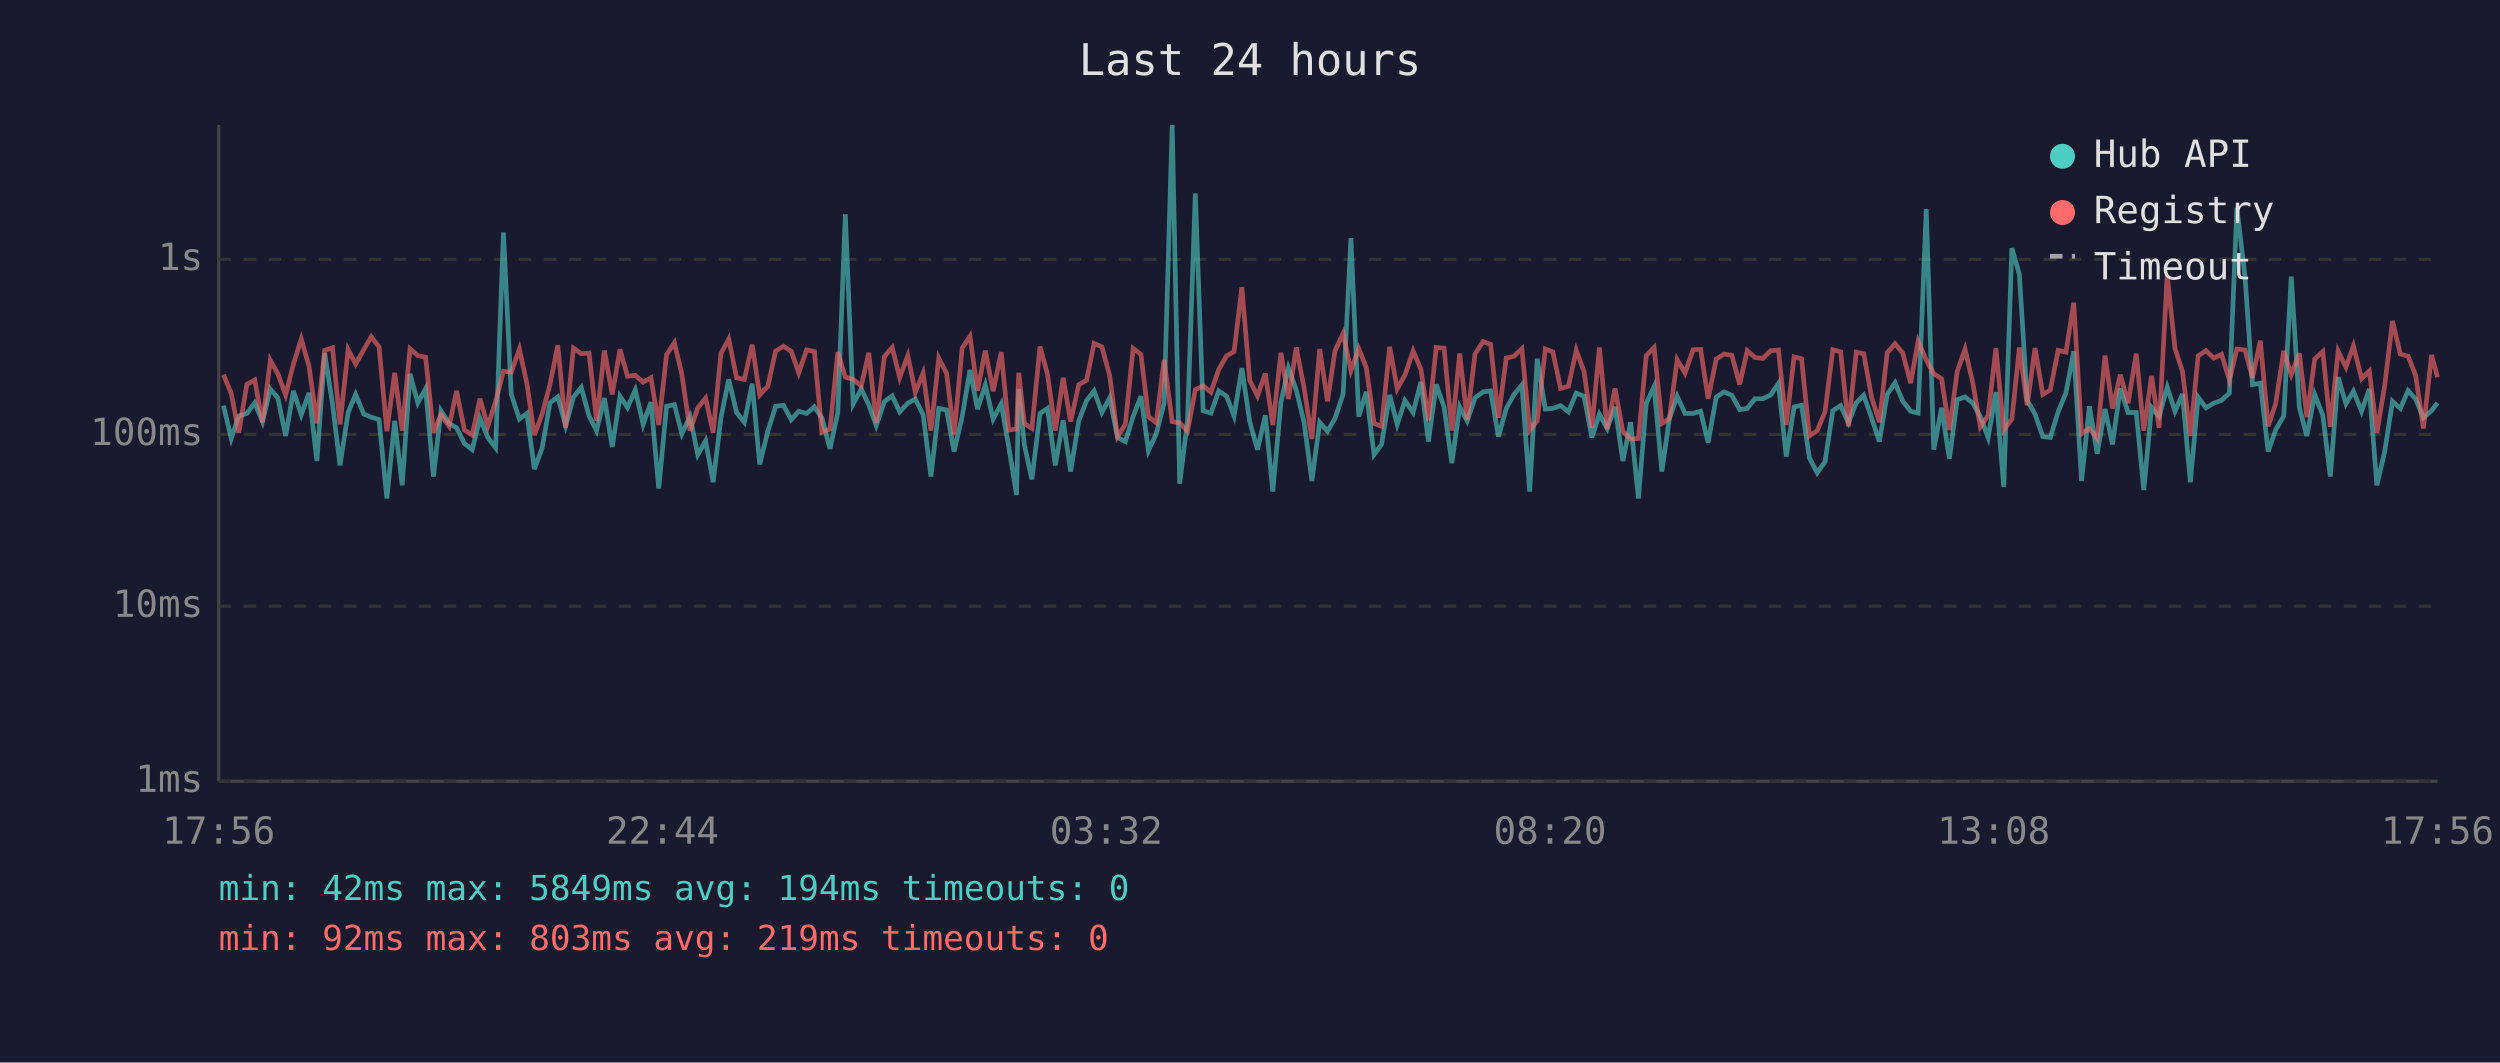
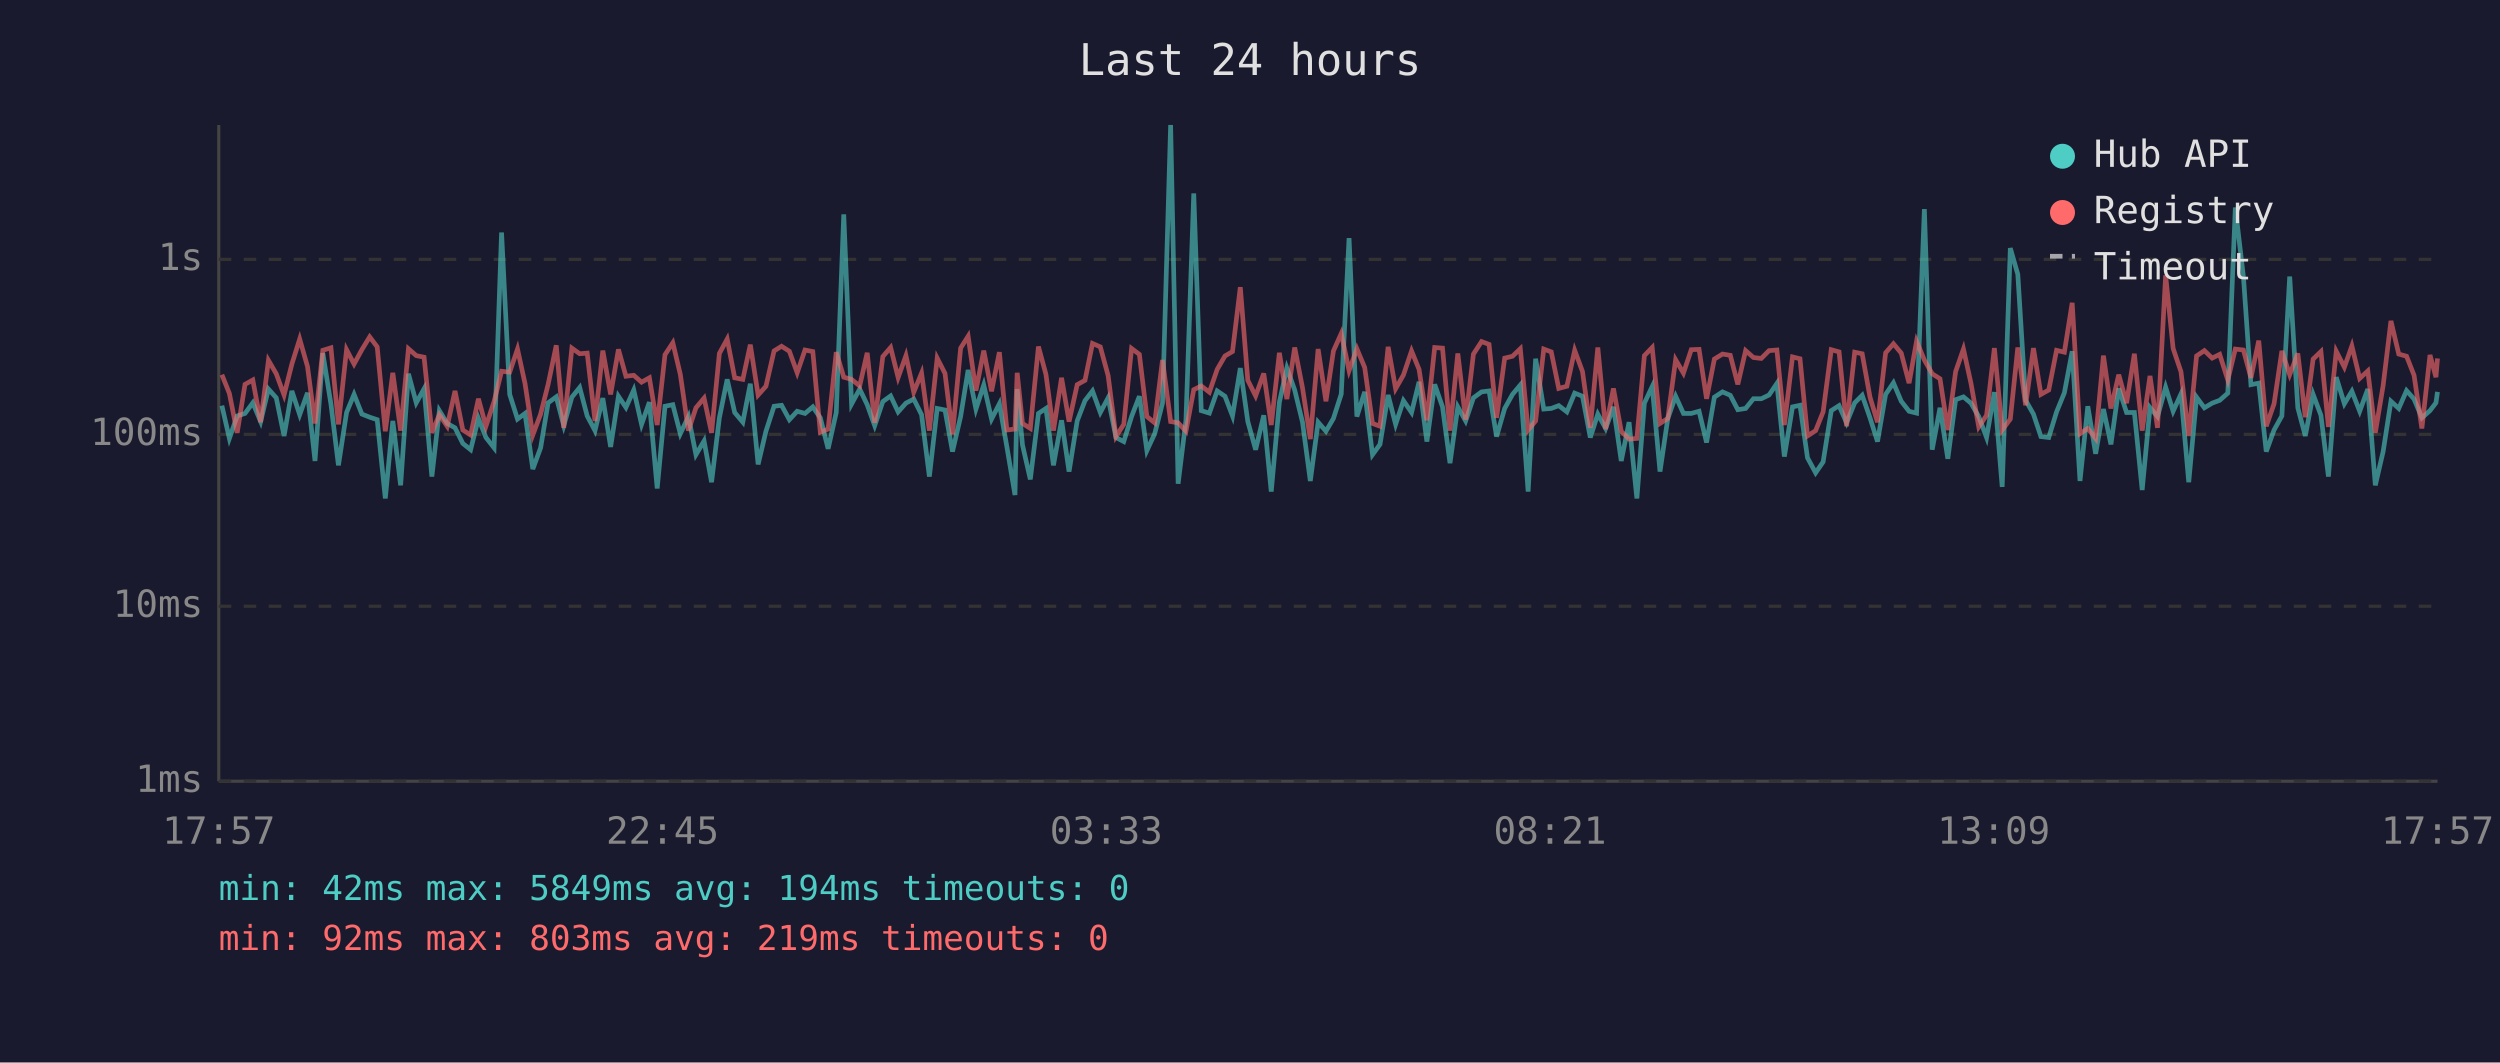
<svg xmlns="http://www.w3.org/2000/svg" viewBox="0 0 800 340" font-family="monospace" font-size="12">
  <rect width="800" height="340" fill="#1a1a2e" />
  <text x="400" y="24" fill="#e0e0e0" font-size="14" text-anchor="middle">Last 24 hours</text>
  <line x1="70" y1="40" x2="70" y2="250" stroke="#444" stroke-width="1" />
  <line x1="70" y1="250" x2="780" y2="250" stroke="#444" stroke-width="1" />
  <line x1="70" y1="250" x2="780" y2="250" stroke="#333" stroke-width="1" stroke-dasharray="4" />
  <text x="65" y="250" fill="#888" text-anchor="end" dominant-baseline="middle">1ms</text>
  <line x1="70" y1="194" x2="780" y2="194" stroke="#333" stroke-width="1" stroke-dasharray="4" />
  <text x="65" y="194" fill="#888" text-anchor="end" dominant-baseline="middle">10ms</text>
  <line x1="70" y1="139" x2="780" y2="139" stroke="#333" stroke-width="1" stroke-dasharray="4" />
  <text x="65" y="139" fill="#888" text-anchor="end" dominant-baseline="middle">100ms</text>
  <line x1="70" y1="83" x2="780" y2="83" stroke="#333" stroke-width="1" stroke-dasharray="4" />
  <text x="65" y="83" fill="#888" text-anchor="end" dominant-baseline="middle">1s</text>
-   <text x="70" y="270" fill="#888" text-anchor="middle">17:56</text>
-   <text x="212" y="270" fill="#888" text-anchor="middle">22:44</text>
-   <text x="354" y="270" fill="#888" text-anchor="middle">03:32</text>
-   <text x="496" y="270" fill="#888" text-anchor="middle">08:20</text>
-   <text x="638" y="270" fill="#888" text-anchor="middle">13:08</text>
-   <text x="780" y="270" fill="#888" text-anchor="middle">17:56</text>
-   <polyline points="71.5,129.8 74.0,140.3 76.4,133.1 79.0,132.3 81.5,128.9 84.0,134.9 86.5,124.5 88.9,127.3 91.4,139.5 93.9,125.1 96.4,132.7 98.9,125.7 101.4,147.5 103.9,113.0 106.4,129.3 108.8,148.9 111.4,132.0 113.8,126.2 116.4,132.5 118.8,133.5 121.3,134.3 123.8,159.5 126.3,134.7 128.7,155.3 131.2,119.6 133.7,128.9 136.2,124.4 138.7,152.5 141.1,131.4 143.7,135.5 146.1,136.9 148.6,141.9 151.1,143.9 153.6,133.9 156.1,140.0 158.6,143.3 161.1,74.4 163.6,126.2 166.2,134.1 168.6,132.3 171.0,150.1 173.5,143.3 176.0,128.9 178.5,127.0 181.0,136.2 183.5,127.1 186.0,124.0 188.5,133.1 190.9,137.8 193.4,127.4 195.9,143.0 198.4,126.8 200.8,130.4 203.3,124.8 205.8,135.8 208.3,128.7 210.8,156.3 213.3,130.0 215.8,129.5 218.2,138.8 220.8,133.3 223.3,145.5 225.8,141.1 228.2,154.3 230.7,133.7 233.2,121.4 235.7,132.0 238.2,135.1 240.7,122.8 243.1,148.6 245.7,138.0 248.2,130.0 250.7,129.7 253.2,134.3 255.6,131.6 258.1,132.3 260.6,130.2 263.0,133.7 265.6,143.6 268.1,132.0 270.5,68.6 273.0,129.3 275.6,124.5 278.0,129.5 280.4,136.2 283.0,128.5 285.5,126.7 287.9,131.8 290.5,129.0 292.9,127.7 295.4,132.7 297.9,152.5 300.4,130.7 302.9,131.2 305.3,144.5 307.9,133.3 310.4,118.4 312.8,130.9 315.3,123.2 317.8,134.1 320.4,129.2 322.8,143.0 325.3,158.4 326.0,124.5 327.8,142.4 330.2,153.4 332.8,132.3 335.2,130.7 337.7,148.9 340.2,134.5 342.6,150.9 345.2,134.7 347.7,128.2 350.1,125.1 352.6,132.0 355.1,127.3 357.6,140.0 360.1,141.3 362.6,133.3 365.1,126.8 367.5,144.2 370.0,138.8 372.5,129.0 375.1,40.0 377.5,154.8 380.0,134.5 382.5,61.9 385.0,131.4 387.5,132.2 390.0,125.1 392.5,126.8 394.9,133.1 397.4,117.8 399.9,134.9 402.4,143.9 404.9,132.9 407.3,157.3 409.9,128.7 412.3,117.8 414.8,124.8 417.3,135.1 419.8,153.9 422.3,135.1 424.8,138.0 427.2,133.9 429.8,126.1 432.3,76.2 434.8,133.3 437.2,125.4 439.7,145.5 442.1,142.2 444.7,126.4 447.1,135.8 449.6,128.2 452.2,132.0 454.7,122.2 457.1,141.3 459.6,123.0 462.1,130.2 464.6,148.2 467.1,130.2 469.5,134.7 472.0,127.3 474.6,125.4 477.0,125.1 479.5,139.7 482.0,130.7 484.5,126.2 487.0,123.2 489.5,157.3 491.9,114.8 494.5,130.9 496.9,130.7 499.4,129.8 501.9,131.8 504.4,125.8 506.9,126.8 509.4,140.0 511.8,132.5 514.3,137.1 516.8,130.2 519.3,147.5 521.8,135.1 524.3,159.5 526.8,129.0 529.3,123.7 531.8,150.9 534.2,133.9 536.7,126.8 539.2,132.3 541.8,132.3 544.2,131.6 546.6,141.6 549.2,127.1 551.7,125.4 554.2,126.5 556.7,131.1 559.1,130.7 561.6,127.6 564.1,127.6 566.6,126.4 569.1,122.7 571.6,146.1 574.1,130.2 576.5,129.7 579.0,146.5 581.5,151.3 584.0,147.8 586.5,131.4 589.0,129.8 591.5,135.3 594.0,128.9 596.4,126.5 598.9,133.7 601.4,141.3 603.9,126.2 606.4,122.5 608.9,128.4 611.4,131.6 613.8,132.2 616.4,66.9 618.8,143.9 621.3,130.5 623.8,146.8 626.3,127.9 628.8,127.0 631.3,129.0 633.7,133.3 636.2,140.0 638.7,125.5 641.2,155.8 643.8,79.4 646.2,87.8 648.7,128.1 651.2,132.5 653.7,139.7 656.1,140.0 658.6,131.8 661.1,125.7 663.6,112.4 666.1,153.9 668.6,130.0 671.1,145.2 673.6,130.9 676.0,142.2 678.5,124.3 681.0,132.0 683.6,132.0 686.0,156.8 688.5,130.4 690.9,133.3 693.5,123.9 696.0,131.6 698.4,126.1 700.9,154.3 703.4,127.1 705.9,130.5 708.4,129.0 710.9,128.1 713.4,125.8 715.8,66.4 718.4,88.6 720.8,123.1 723.3,122.6 725.8,144.5 728.2,137.6 730.8,133.1 733.2,88.5 735.8,130.5 738.2,139.5 740.7,126.2 743.3,132.9 745.7,152.5 748.2,120.7 750.7,129.2 753.1,125.2 755.7,131.6 758.2,124.5 760.6,155.3 763.1,144.5 765.6,128.4 768.1,130.7 770.6,125.0 773.0,127.7 775.5,133.7 778.1,131.4 780.0,128.9" fill="none" stroke="#4ecdc4" stroke-width="1.5" opacity="0.6" />
-   <polyline points="71.5,119.9 74.0,125.9 76.4,138.5 79.0,123.0 81.5,121.6 84.0,135.1 86.5,115.3 88.9,119.6 91.4,126.4 93.9,116.5 96.4,108.5 98.9,117.3 101.4,135.5 103.9,112.1 106.4,111.3 108.8,135.8 111.4,111.9 113.8,116.5 116.4,111.9 118.8,107.8 121.3,111.0 123.8,138.0 126.3,119.3 128.7,137.8 131.2,111.6 133.7,113.8 136.2,114.3 138.7,138.5 141.1,132.7 143.7,136.4 146.1,125.1 148.6,137.6 151.1,139.2 153.6,127.6 156.1,136.4 158.6,128.5 161.1,118.8 163.6,119.1 166.2,111.7 168.6,122.7 171.0,139.2 173.5,132.5 176.0,123.0 178.5,110.5 181.0,136.9 183.5,111.4 186.0,113.2 188.5,113.0 190.9,134.7 193.4,112.2 195.9,126.2 198.4,111.8 200.8,120.4 203.3,120.1 205.8,122.3 208.3,120.9 210.8,136.0 213.3,113.5 215.8,109.7 218.2,119.8 220.8,137.8 223.3,130.5 225.8,127.4 228.2,138.5 230.7,113.1 233.2,108.5 235.7,120.9 238.2,121.4 240.7,110.3 243.1,126.4 245.7,123.6 248.2,112.3 250.7,110.8 253.2,112.4 255.6,119.3 258.1,112.0 260.6,112.5 263.0,138.3 265.6,137.3 268.1,112.7 270.5,120.7 273.0,121.4 275.6,123.5 278.0,112.9 280.4,135.3 283.0,114.1 285.5,111.2 287.9,120.8 290.5,113.8 292.9,125.5 295.4,119.4 297.9,137.8 300.4,114.6 302.9,119.5 305.3,139.0 307.9,111.4 310.4,107.6 312.8,125.0 315.3,112.2 317.8,125.2 320.4,112.7 322.8,137.6 325.3,137.3 326.0,119.3 327.8,135.5 330.2,137.1 332.8,110.9 335.2,119.8 337.7,137.8 340.2,120.9 342.6,134.9 345.2,123.1 347.7,121.7 350.1,109.9 352.6,111.0 355.1,120.2 357.6,139.7 360.1,135.8 362.6,111.5 365.1,113.4 367.5,133.3 370.0,135.3 372.5,115.2 375.1,134.9 377.5,135.3 380.0,138.0 382.5,124.7 385.0,123.5 387.5,125.5 390.0,118.2 392.5,113.9 394.9,112.5 397.4,91.9 399.9,121.7 402.4,126.7 404.9,119.5 407.3,136.0 409.9,112.9 412.3,127.7 414.8,111.2 417.3,124.1 419.8,140.5 422.3,111.7 424.8,128.4 427.2,112.3 429.8,106.7 432.3,118.6 434.8,111.6 437.2,117.6 439.7,135.5 442.1,136.4 444.7,111.0 447.1,124.4 449.6,120.0 452.2,112.3 454.7,118.2 457.1,134.5 459.6,111.2 462.1,111.4 464.6,137.8 467.1,113.1 469.5,134.3 472.0,113.3 474.6,109.3 477.0,110.2 479.5,133.7 482.0,114.6 484.5,114.0 487.0,111.6 489.5,137.6 491.9,134.7 494.5,111.7 496.9,112.6 499.4,124.3 501.9,123.6 504.4,112.1 506.9,118.9 509.4,136.9 511.8,111.2 514.3,137.3 516.8,124.3 519.3,138.0 521.8,140.5 524.3,140.3 526.8,113.8 529.3,111.2 531.8,135.5 534.2,133.9 536.7,115.1 539.2,119.4 541.8,111.9 544.2,111.8 546.6,127.6 549.2,114.9 551.7,113.3 554.2,113.7 556.7,123.0 559.1,112.2 561.6,114.4 564.1,114.7 566.6,112.2 569.1,112.0 571.6,136.0 574.1,114.2 576.5,114.8 579.0,139.5 581.5,137.8 584.0,131.8 586.5,111.9 589.0,112.6 591.5,136.4 594.0,112.7 596.4,113.2 598.9,127.1 601.4,135.1 603.9,112.9 606.4,110.0 608.9,113.0 611.4,122.6 613.8,109.2 616.4,115.2 618.8,119.6 621.3,121.2 623.8,137.6 626.3,118.9 628.8,111.7 631.3,122.6 633.7,136.6 636.2,132.9 638.7,111.4 641.2,137.6 643.8,134.1 646.2,111.2 648.7,129.7 651.2,111.4 653.7,126.2 656.1,124.8 658.6,112.1 661.1,112.7 663.6,96.9 666.1,138.8 668.6,137.1 671.1,140.3 673.6,113.8 676.0,130.7 678.5,119.9 681.0,129.0 683.6,113.2 686.0,137.8 688.5,120.3 690.9,136.9 693.5,88.1 696.0,111.5 698.4,118.9 700.9,139.5 703.4,113.9 705.9,112.2 708.4,114.6 710.9,113.4 713.4,121.6 715.8,111.7 718.4,112.0 720.8,120.9 723.3,109.0 725.8,136.4 728.2,129.2 730.8,112.3 733.2,119.9 735.8,113.1 738.2,133.5 740.7,114.9 743.3,112.5 745.7,136.6 748.2,112.4 750.7,117.5 753.1,110.7 755.7,121.1 758.2,118.7 760.6,138.5 763.1,123.4 765.6,102.7 768.1,113.3 770.6,114.0 773.0,120.1 775.5,137.1 778.1,113.6 780.0,120.7" fill="none" stroke="#ff6b6b" stroke-width="1.5" opacity="0.6" />
+   <text x="70" y="270" fill="#888" text-anchor="middle">17:57</text>
+   <text x="212" y="270" fill="#888" text-anchor="middle">22:45</text>
+   <text x="354" y="270" fill="#888" text-anchor="middle">03:33</text>
+   <text x="496" y="270" fill="#888" text-anchor="middle">08:21</text>
+   <text x="638" y="270" fill="#888" text-anchor="middle">13:09</text>
+   <text x="780" y="270" fill="#888" text-anchor="middle">17:57</text>
+   <polyline points="71.0,129.8 73.4,140.3 75.9,133.1 78.4,132.3 80.9,128.9 83.4,134.9 85.9,124.5 88.4,127.3 90.9,139.5 93.4,125.1 95.9,132.7 98.4,125.7 100.8,147.5 103.3,113.0 105.9,129.3 108.3,148.9 110.9,132.0 113.3,126.2 115.8,132.5 118.3,133.5 120.7,134.3 123.3,159.5 125.7,134.7 128.2,155.3 130.7,119.6 133.2,128.9 135.7,124.4 138.2,152.5 140.6,131.4 143.1,135.5 145.6,136.9 148.1,141.9 150.6,143.9 153.1,133.9 155.5,140.0 158.1,143.3 160.5,74.4 163.1,126.2 165.6,134.1 168.0,132.3 170.5,150.1 173.0,143.3 175.4,128.9 178.0,127.0 180.4,136.2 183.0,127.1 185.5,124.0 187.9,133.1 190.4,137.8 192.9,127.4 195.4,143.0 197.9,126.8 200.3,130.4 202.8,124.8 205.3,135.8 207.8,128.7 210.3,156.3 212.8,130.0 215.3,129.5 217.7,138.8 220.3,133.3 222.7,145.5 225.3,141.1 227.7,154.3 230.2,133.7 232.7,121.4 235.1,132.0 237.7,135.1 240.1,122.8 242.6,148.6 245.1,138.0 247.7,130.0 250.1,129.7 252.6,134.3 255.1,131.6 257.6,132.3 260.1,130.2 262.5,133.7 265.0,143.6 267.6,132.0 270.0,68.6 272.5,129.3 275.1,124.5 277.5,129.5 279.9,136.2 282.5,128.5 285.0,126.7 287.4,131.8 289.9,129.0 292.4,127.7 294.9,132.7 297.4,152.5 299.9,130.7 302.4,131.2 304.8,144.5 307.4,133.3 309.8,118.4 312.3,130.9 314.8,123.2 317.3,134.1 319.8,129.2 322.2,143.0 324.8,158.4 325.5,124.5 327.2,142.4 329.7,153.4 332.3,132.3 334.7,130.7 337.1,148.9 339.7,134.5 342.1,150.9 344.7,134.7 347.2,128.2 349.6,125.1 352.1,132.0 354.6,127.3 357.1,140.0 359.6,141.3 362.1,133.3 364.6,126.8 367.0,144.2 369.5,138.8 372.0,129.0 374.6,40.0 377.0,154.8 379.5,134.5 382.0,61.9 384.4,131.4 387.0,132.2 389.5,125.1 392.0,126.8 394.4,133.1 396.9,117.8 399.3,134.9 401.8,143.9 404.4,132.9 406.8,157.3 409.4,128.7 411.8,117.8 414.3,124.8 416.8,135.1 419.3,153.9 421.8,135.1 424.3,138.0 426.7,133.9 429.2,126.1 431.7,76.2 434.2,133.3 436.7,125.4 439.2,145.5 441.6,142.2 444.2,126.4 446.6,135.8 449.1,128.2 451.7,132.0 454.1,122.2 456.6,141.3 459.1,123.0 461.6,130.2 464.0,148.2 466.5,130.2 469.0,134.7 471.5,127.3 474.1,125.4 476.5,125.1 478.9,139.7 481.5,130.7 484.0,126.2 486.5,123.2 489.0,157.3 491.4,114.8 494.0,130.9 496.4,130.7 498.8,129.8 501.4,131.8 503.9,125.8 506.4,126.8 508.9,140.0 511.3,132.5 513.8,137.1 516.3,130.2 518.8,147.5 521.3,135.1 523.8,159.5 526.2,129.0 528.7,123.7 531.2,150.9 533.7,133.9 536.2,126.8 538.7,132.3 541.2,132.3 543.7,131.6 546.1,141.6 548.6,127.1 551.2,125.4 553.7,126.5 556.1,131.1 558.6,130.7 561.1,127.6 563.6,127.6 566.1,126.4 568.6,122.7 571.0,146.1 573.6,130.2 576.0,129.7 578.4,146.5 581.0,151.3 583.4,147.8 586.0,131.4 588.5,129.8 590.9,135.3 593.5,128.9 595.9,126.5 598.4,133.7 600.8,141.3 603.4,126.2 605.9,122.5 608.4,128.4 610.9,131.6 613.3,132.2 615.8,66.9 618.3,143.9 620.8,130.5 623.3,146.8 625.8,127.9 628.3,127.0 630.7,129.0 633.2,133.3 635.7,140.0 638.2,125.5 640.7,155.8 643.3,79.4 645.7,87.8 648.2,128.1 650.7,132.5 653.1,139.7 655.6,140.0 658.1,131.8 660.6,125.7 663.1,112.4 665.6,153.9 668.1,130.0 670.6,145.2 673.1,130.9 675.5,142.2 678.0,124.3 680.5,132.0 683.0,132.0 685.5,156.8 688.0,130.4 690.4,133.3 693.0,123.9 695.4,131.6 697.9,126.1 700.4,154.3 702.9,127.1 705.4,130.5 707.9,129.0 710.3,128.1 712.9,125.8 715.3,66.4 717.9,88.6 720.3,123.1 722.8,122.6 725.2,144.5 727.7,137.6 730.2,133.1 732.7,88.5 735.3,130.5 737.7,139.5 740.2,126.2 742.7,132.9 745.1,152.5 747.6,120.7 750.2,129.2 752.6,125.2 755.1,131.6 757.7,124.5 760.1,155.3 762.6,144.5 765.1,128.4 767.6,130.7 770.1,125.0 772.5,127.7 775.0,133.7 777.6,131.4 779.5,128.9 780.0,125.4" fill="none" stroke="#4ecdc4" stroke-width="1.5" opacity="0.6" />
+   <polyline points="71.0,119.9 73.4,125.9 75.9,138.5 78.4,123.0 80.9,121.6 83.4,135.1 85.9,115.3 88.4,119.6 90.9,126.4 93.4,116.5 95.9,108.5 98.4,117.3 100.8,135.5 103.3,112.1 105.9,111.3 108.3,135.8 110.9,111.9 113.3,116.5 115.8,111.9 118.3,107.8 120.7,111.0 123.3,138.0 125.7,119.3 128.2,137.8 130.7,111.6 133.2,113.8 135.7,114.3 138.2,138.5 140.6,132.7 143.1,136.4 145.6,125.1 148.1,137.6 150.6,139.2 153.1,127.6 155.5,136.4 158.1,128.5 160.5,118.8 163.1,119.1 165.6,111.7 168.0,122.7 170.5,139.2 173.0,132.5 175.4,123.0 178.0,110.5 180.4,136.9 183.0,111.4 185.5,113.2 187.9,113.0 190.4,134.7 192.9,112.2 195.4,126.2 197.9,111.8 200.3,120.4 202.8,120.1 205.3,122.3 207.8,120.9 210.3,136.0 212.8,113.5 215.3,109.7 217.7,119.8 220.3,137.8 222.7,130.5 225.3,127.4 227.7,138.5 230.2,113.1 232.7,108.5 235.1,120.9 237.7,121.4 240.1,110.3 242.6,126.4 245.1,123.6 247.7,112.3 250.1,110.8 252.6,112.4 255.1,119.3 257.6,112.0 260.1,112.5 262.5,138.3 265.0,137.3 267.6,112.7 270.0,120.7 272.5,121.4 275.1,123.5 277.5,112.9 279.9,135.3 282.5,114.1 285.0,111.2 287.4,120.8 289.9,113.8 292.4,125.5 294.9,119.4 297.4,137.8 299.9,114.6 302.4,119.5 304.8,139.0 307.4,111.4 309.8,107.6 312.3,125.0 314.8,112.2 317.3,125.2 319.8,112.7 322.2,137.6 324.8,137.3 325.5,119.3 327.2,135.5 329.7,137.1 332.3,110.9 334.7,119.8 337.1,137.8 339.7,120.9 342.1,134.9 344.7,123.1 347.2,121.7 349.6,109.9 352.1,111.0 354.6,120.2 357.1,139.7 359.6,135.8 362.1,111.5 364.6,113.4 367.0,133.3 369.5,135.3 372.0,115.2 374.6,134.9 377.0,135.3 379.5,138.0 382.0,124.7 384.4,123.5 387.0,125.5 389.5,118.2 392.0,113.9 394.4,112.5 396.9,91.9 399.3,121.7 401.8,126.7 404.4,119.5 406.8,136.0 409.4,112.9 411.8,127.7 414.3,111.2 416.8,124.1 419.3,140.5 421.8,111.7 424.3,128.4 426.7,112.3 429.2,106.7 431.7,118.6 434.2,111.6 436.7,117.6 439.2,135.5 441.6,136.4 444.2,111.0 446.6,124.4 449.1,120.0 451.7,112.3 454.1,118.2 456.6,134.5 459.1,111.2 461.6,111.4 464.0,137.8 466.5,113.1 469.0,134.3 471.5,113.3 474.1,109.3 476.5,110.2 478.9,133.7 481.5,114.6 484.0,114.0 486.5,111.6 489.0,137.6 491.4,134.7 494.0,111.7 496.4,112.6 498.8,124.3 501.4,123.6 503.9,112.1 506.4,118.9 508.9,136.9 511.3,111.2 513.8,137.3 516.3,124.3 518.8,138.0 521.3,140.5 523.8,140.3 526.2,113.8 528.7,111.2 531.2,135.5 533.7,133.9 536.2,115.1 538.7,119.4 541.2,111.9 543.7,111.8 546.1,127.6 548.6,114.9 551.2,113.3 553.7,113.7 556.1,123.0 558.6,112.2 561.1,114.4 563.6,114.7 566.1,112.2 568.6,112.0 571.0,136.0 573.6,114.2 576.0,114.8 578.4,139.5 581.0,137.8 583.4,131.8 586.0,111.9 588.5,112.6 590.9,136.4 593.5,112.7 595.9,113.2 598.4,127.1 600.8,135.1 603.4,112.9 605.9,110.0 608.4,113.0 610.9,122.6 613.3,109.2 615.8,115.2 618.3,119.6 620.8,121.2 623.3,137.6 625.8,118.9 628.3,111.7 630.7,122.6 633.2,136.6 635.7,132.9 638.2,111.4 640.7,137.6 643.3,134.1 645.7,111.2 648.2,129.7 650.7,111.4 653.1,126.2 655.6,124.8 658.1,112.1 660.6,112.7 663.1,96.9 665.6,138.8 668.1,137.1 670.6,140.3 673.1,113.8 675.5,130.7 678.0,119.9 680.5,129.0 683.0,113.2 685.5,137.8 688.0,120.3 690.4,136.9 693.0,88.1 695.4,111.5 697.9,118.9 700.4,139.5 702.9,113.9 705.4,112.2 707.9,114.6 710.3,113.4 712.9,121.6 715.3,111.7 717.9,112.0 720.3,120.9 722.8,109.0 725.2,136.4 727.7,129.2 730.2,112.3 732.7,119.9 735.3,113.1 737.7,133.5 740.2,114.9 742.7,112.5 745.1,136.6 747.6,112.4 750.2,117.5 752.6,110.7 755.1,121.1 757.7,118.7 760.1,138.5 762.6,123.4 765.1,102.7 767.6,113.3 770.1,114.0 772.5,120.1 775.0,137.1 777.6,113.6 779.5,120.7 780.0,114.7" fill="none" stroke="#ff6b6b" stroke-width="1.5" opacity="0.6" />
  <circle cx="660" cy="50" r="4" fill="#4ecdc4" />
  <text x="670" y="50" fill="#e0e0e0" dominant-baseline="middle">Hub API</text>
  <circle cx="660" cy="68" r="4" fill="#ff6b6b" />
  <text x="670" y="68" fill="#e0e0e0" dominant-baseline="middle">Registry</text>
  <line x1="656" y1="82" x2="664" y2="82" stroke="#e0e0e0" stroke-width="1.5" stroke-dasharray="4,3" opacity="0.7" />
  <text x="670" y="86" fill="#e0e0e0" dominant-baseline="middle">Timeout</text>
  <text x="70" y="288" fill="#4ecdc4" font-size="11">min: 42ms  max: 5849ms  avg: 194ms  timeouts: 0</text>
  <text x="70" y="304" fill="#ff6b6b" font-size="11">min: 92ms  max: 803ms  avg: 219ms  timeouts: 0</text>
</svg>
